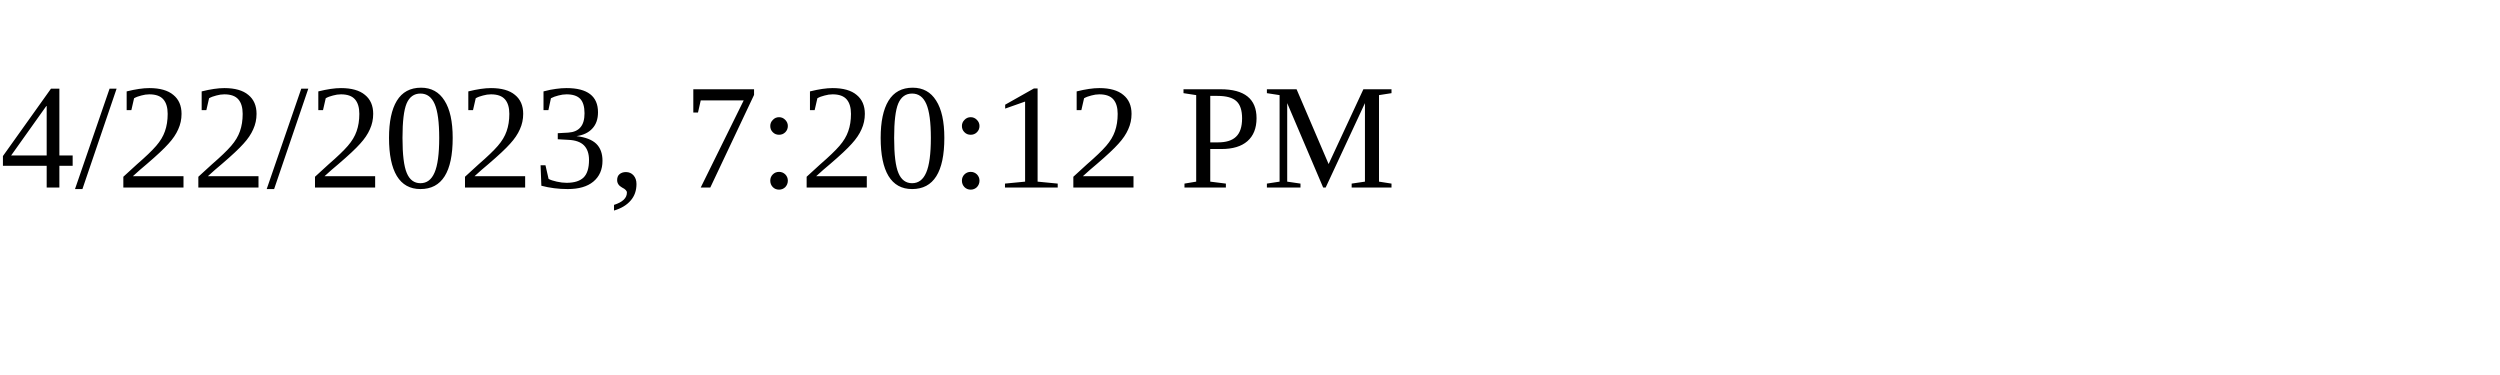
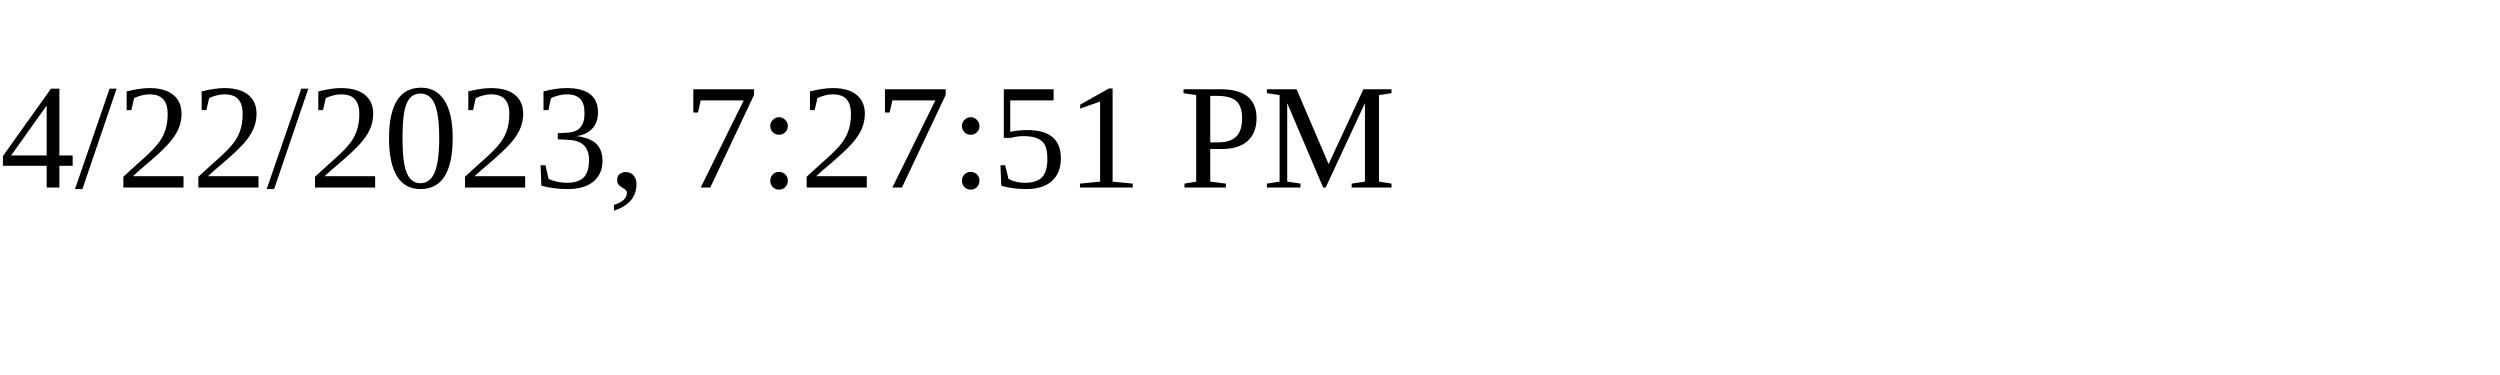
<svg xmlns="http://www.w3.org/2000/svg" height="30" width="200">
-   <text x="0" y="15">4/22/2023, 7:20:12 PM</text>
+   <text x="0" y="15">4/22/2023, 7:27:51 PM</text>
</svg>
